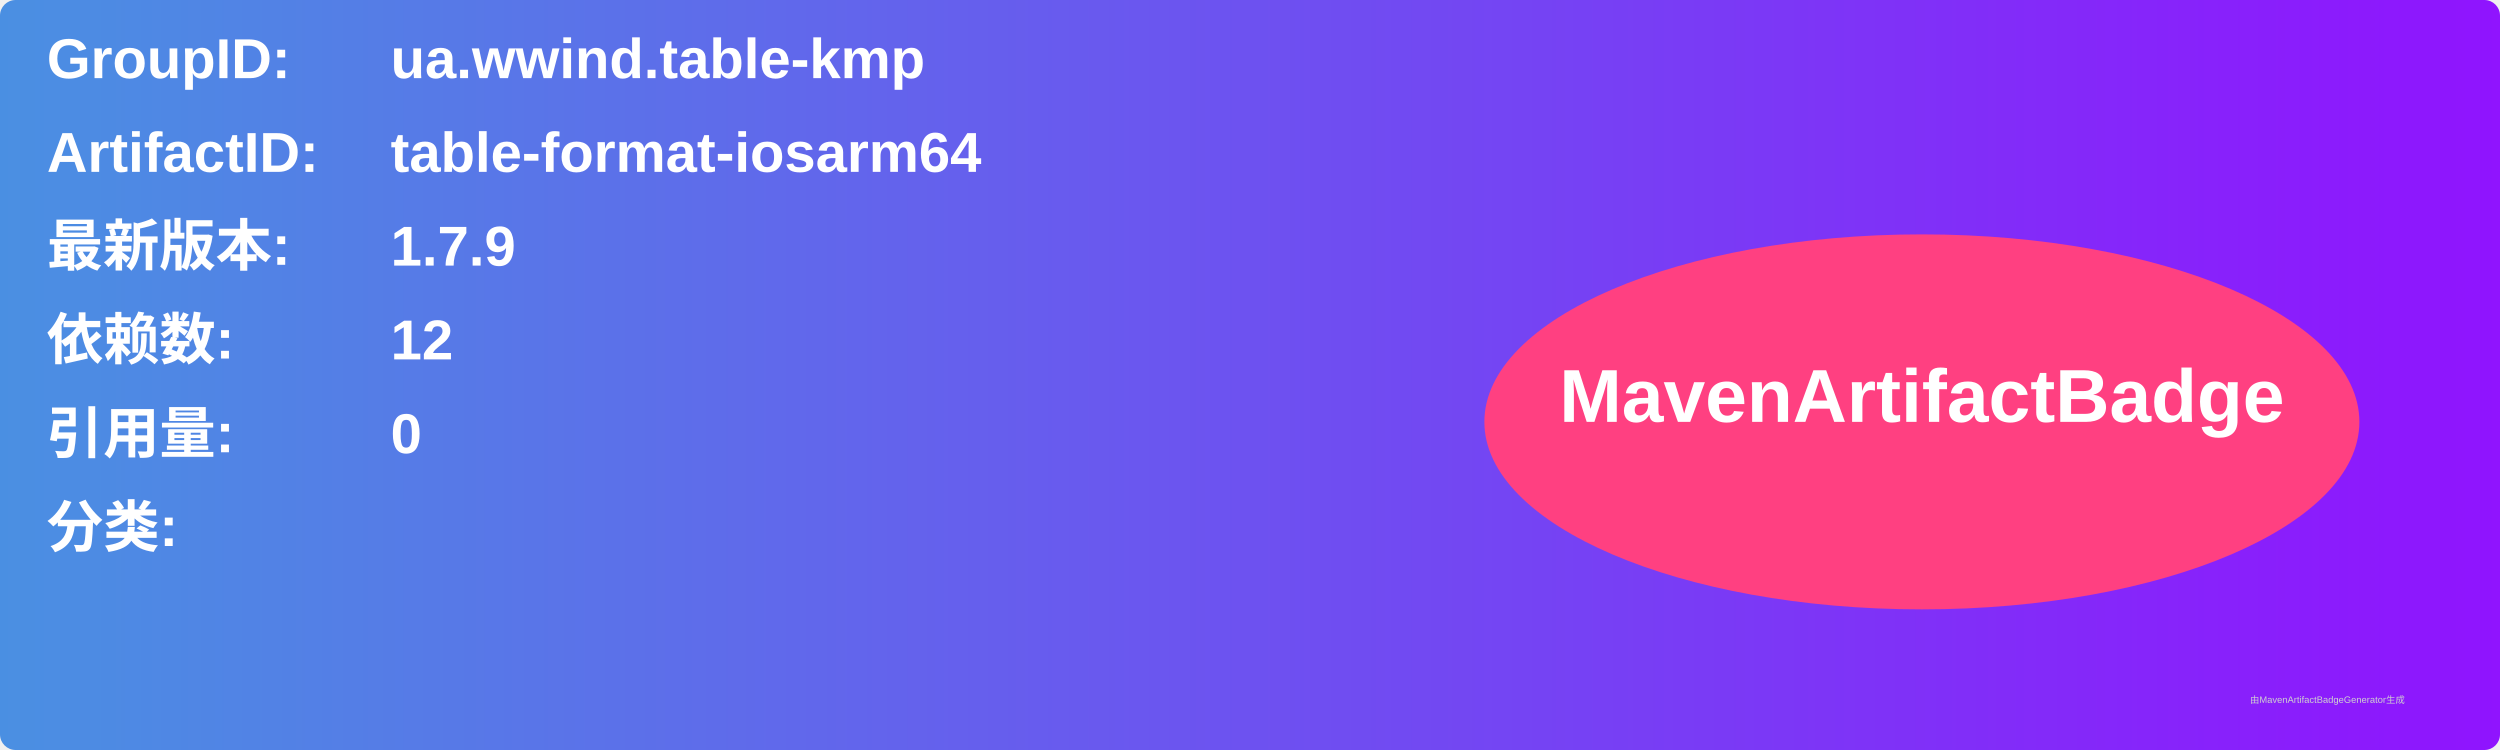
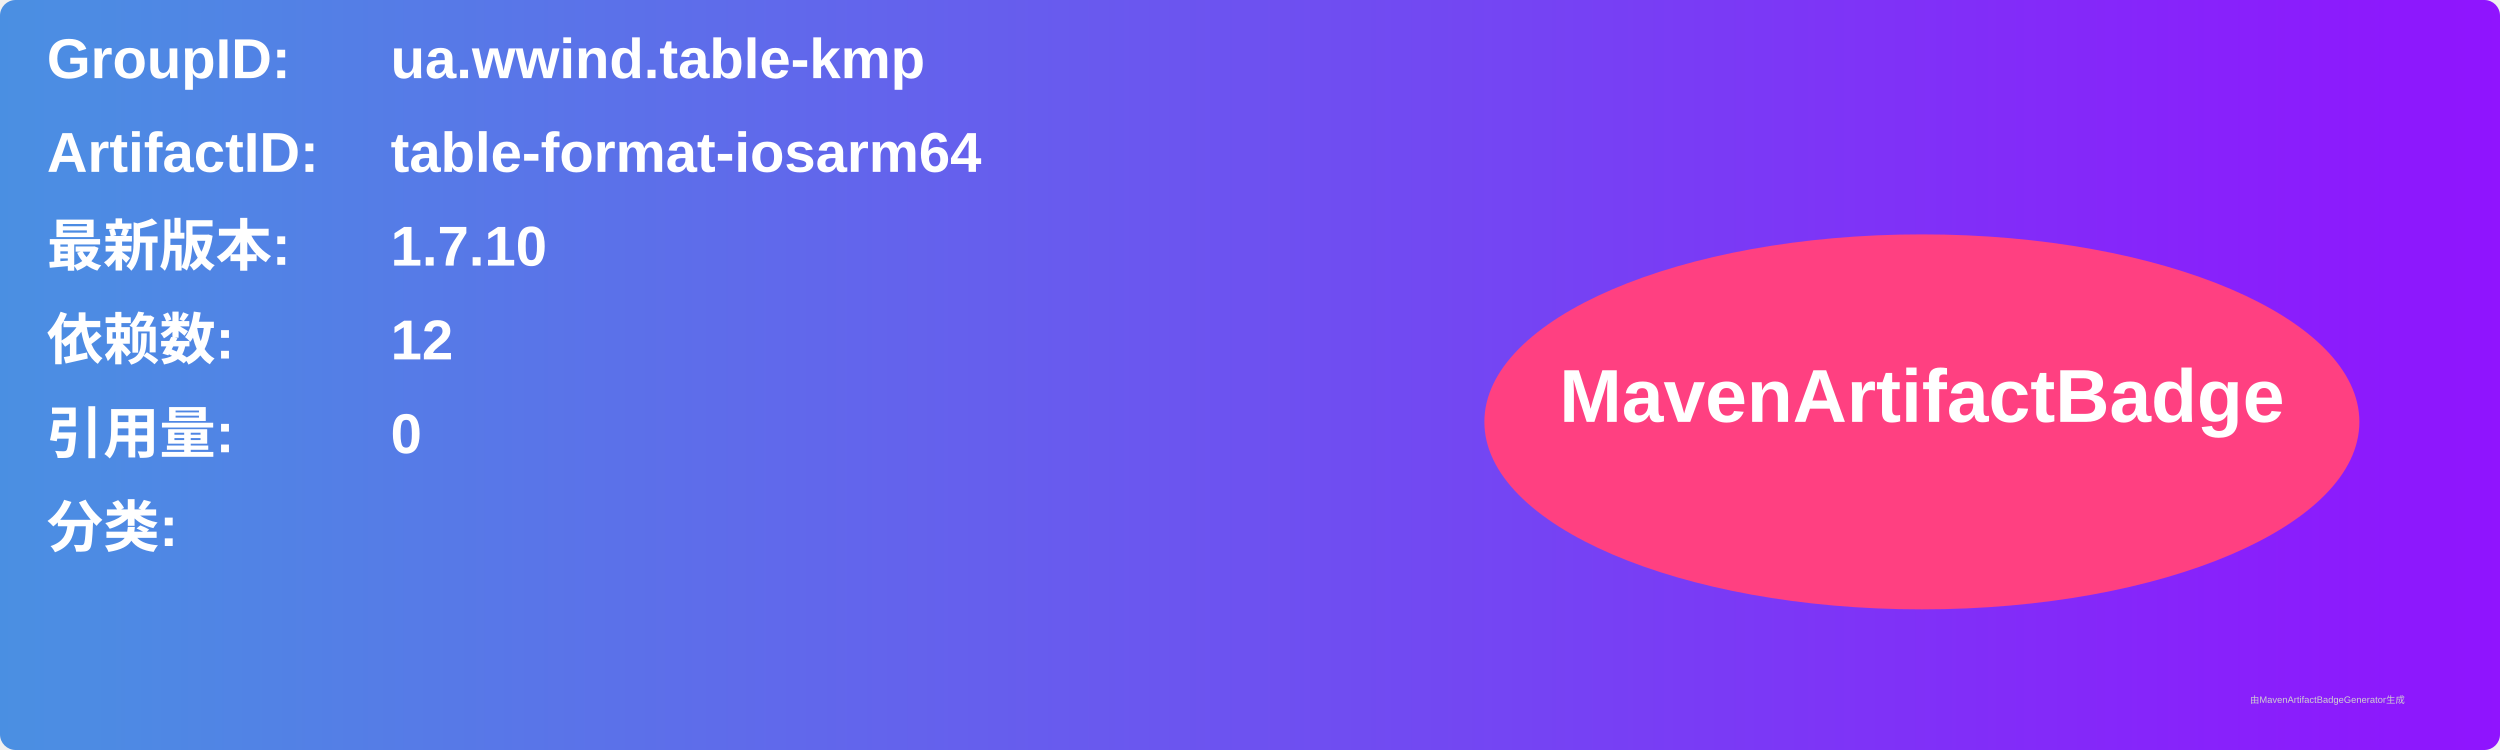
<svg xmlns="http://www.w3.org/2000/svg" width="800" height="240" viewBox="0 0 800 240">
  <linearGradient id="grad" x1="0%" y1="0%" x2="100%" y2="0%">
    <stop offset="0%" stop-color="#4a90e2" />
    <stop offset="100%" stop-color="#9013fe" />
  </linearGradient>
  <rect width="100%" height="100%" rx="5" ry="5" fill="url(#grad)" />
  <g transform="translate(15, 15)">
    <text x="0" y="10" font-family="Arial" font-size="18" fill="white" font-weight="bold" width="260">GroupID:</text>
    <text x="110" y="10" font-family="Arial" font-size="18" fill="white" font-weight="bold" width="460">ua.wwind.table-kmp</text>
    <text x="0" y="40" font-family="Arial" font-size="18" fill="white" font-weight="bold" width="260">ArtifactID:</text>
    <text x="110" y="40" font-family="Arial" font-size="18" fill="white" font-weight="bold" width="460">table-format-iosarm64</text>
    <text x="0" y="70" font-family="Arial" font-size="18" fill="white" font-weight="bold">最新版本:</text>
    <text x="110" y="70" font-family="Arial" font-size="18" fill="white" font-weight="bold">
-       <tspan font-weight="bold">1.7.9</tspan>
+       <tspan font-weight="bold">1.7.10</tspan>
    </text>
    <text x="0" y="100" font-family="Arial" font-size="18" fill="white" font-weight="bold">依赖数: </text>
    <text x="110" y="100" font-family="Arial" font-size="18" fill="white">
      <tspan font-weight="bold">12</tspan>
    </text>
    <text x="0" y="130" font-family="Arial" font-size="18" fill="white" font-weight="bold">引用量: </text>
    <text x="110" y="130" font-family="Arial" font-size="18" fill="white">
      <tspan font-weight="bold">0</tspan>
    </text>
    <text x="0" y="160" font-family="Arial" font-size="18" fill="white" font-weight="bold">分类:</text>
    <text x="10" y="190" font-family="Arial" font-size="10" fill="white">
      <tspan font-weight="bold" />
    </text>
    <ellipse cx="600" cy="120" rx="140" ry="60" fill="#ff4081" />
    <text x="600" y="120" text-anchor="middle" font-family="Arial" font-size="24" fill="white" font-weight="bold">MavenArtifactBadge</text>
  </g>
  <text x="720" y="225" font-family="Arial" font-size="3" fill="#d0d0d0">由MavenArtifactBadgeGenerator生成</text>
</svg>
